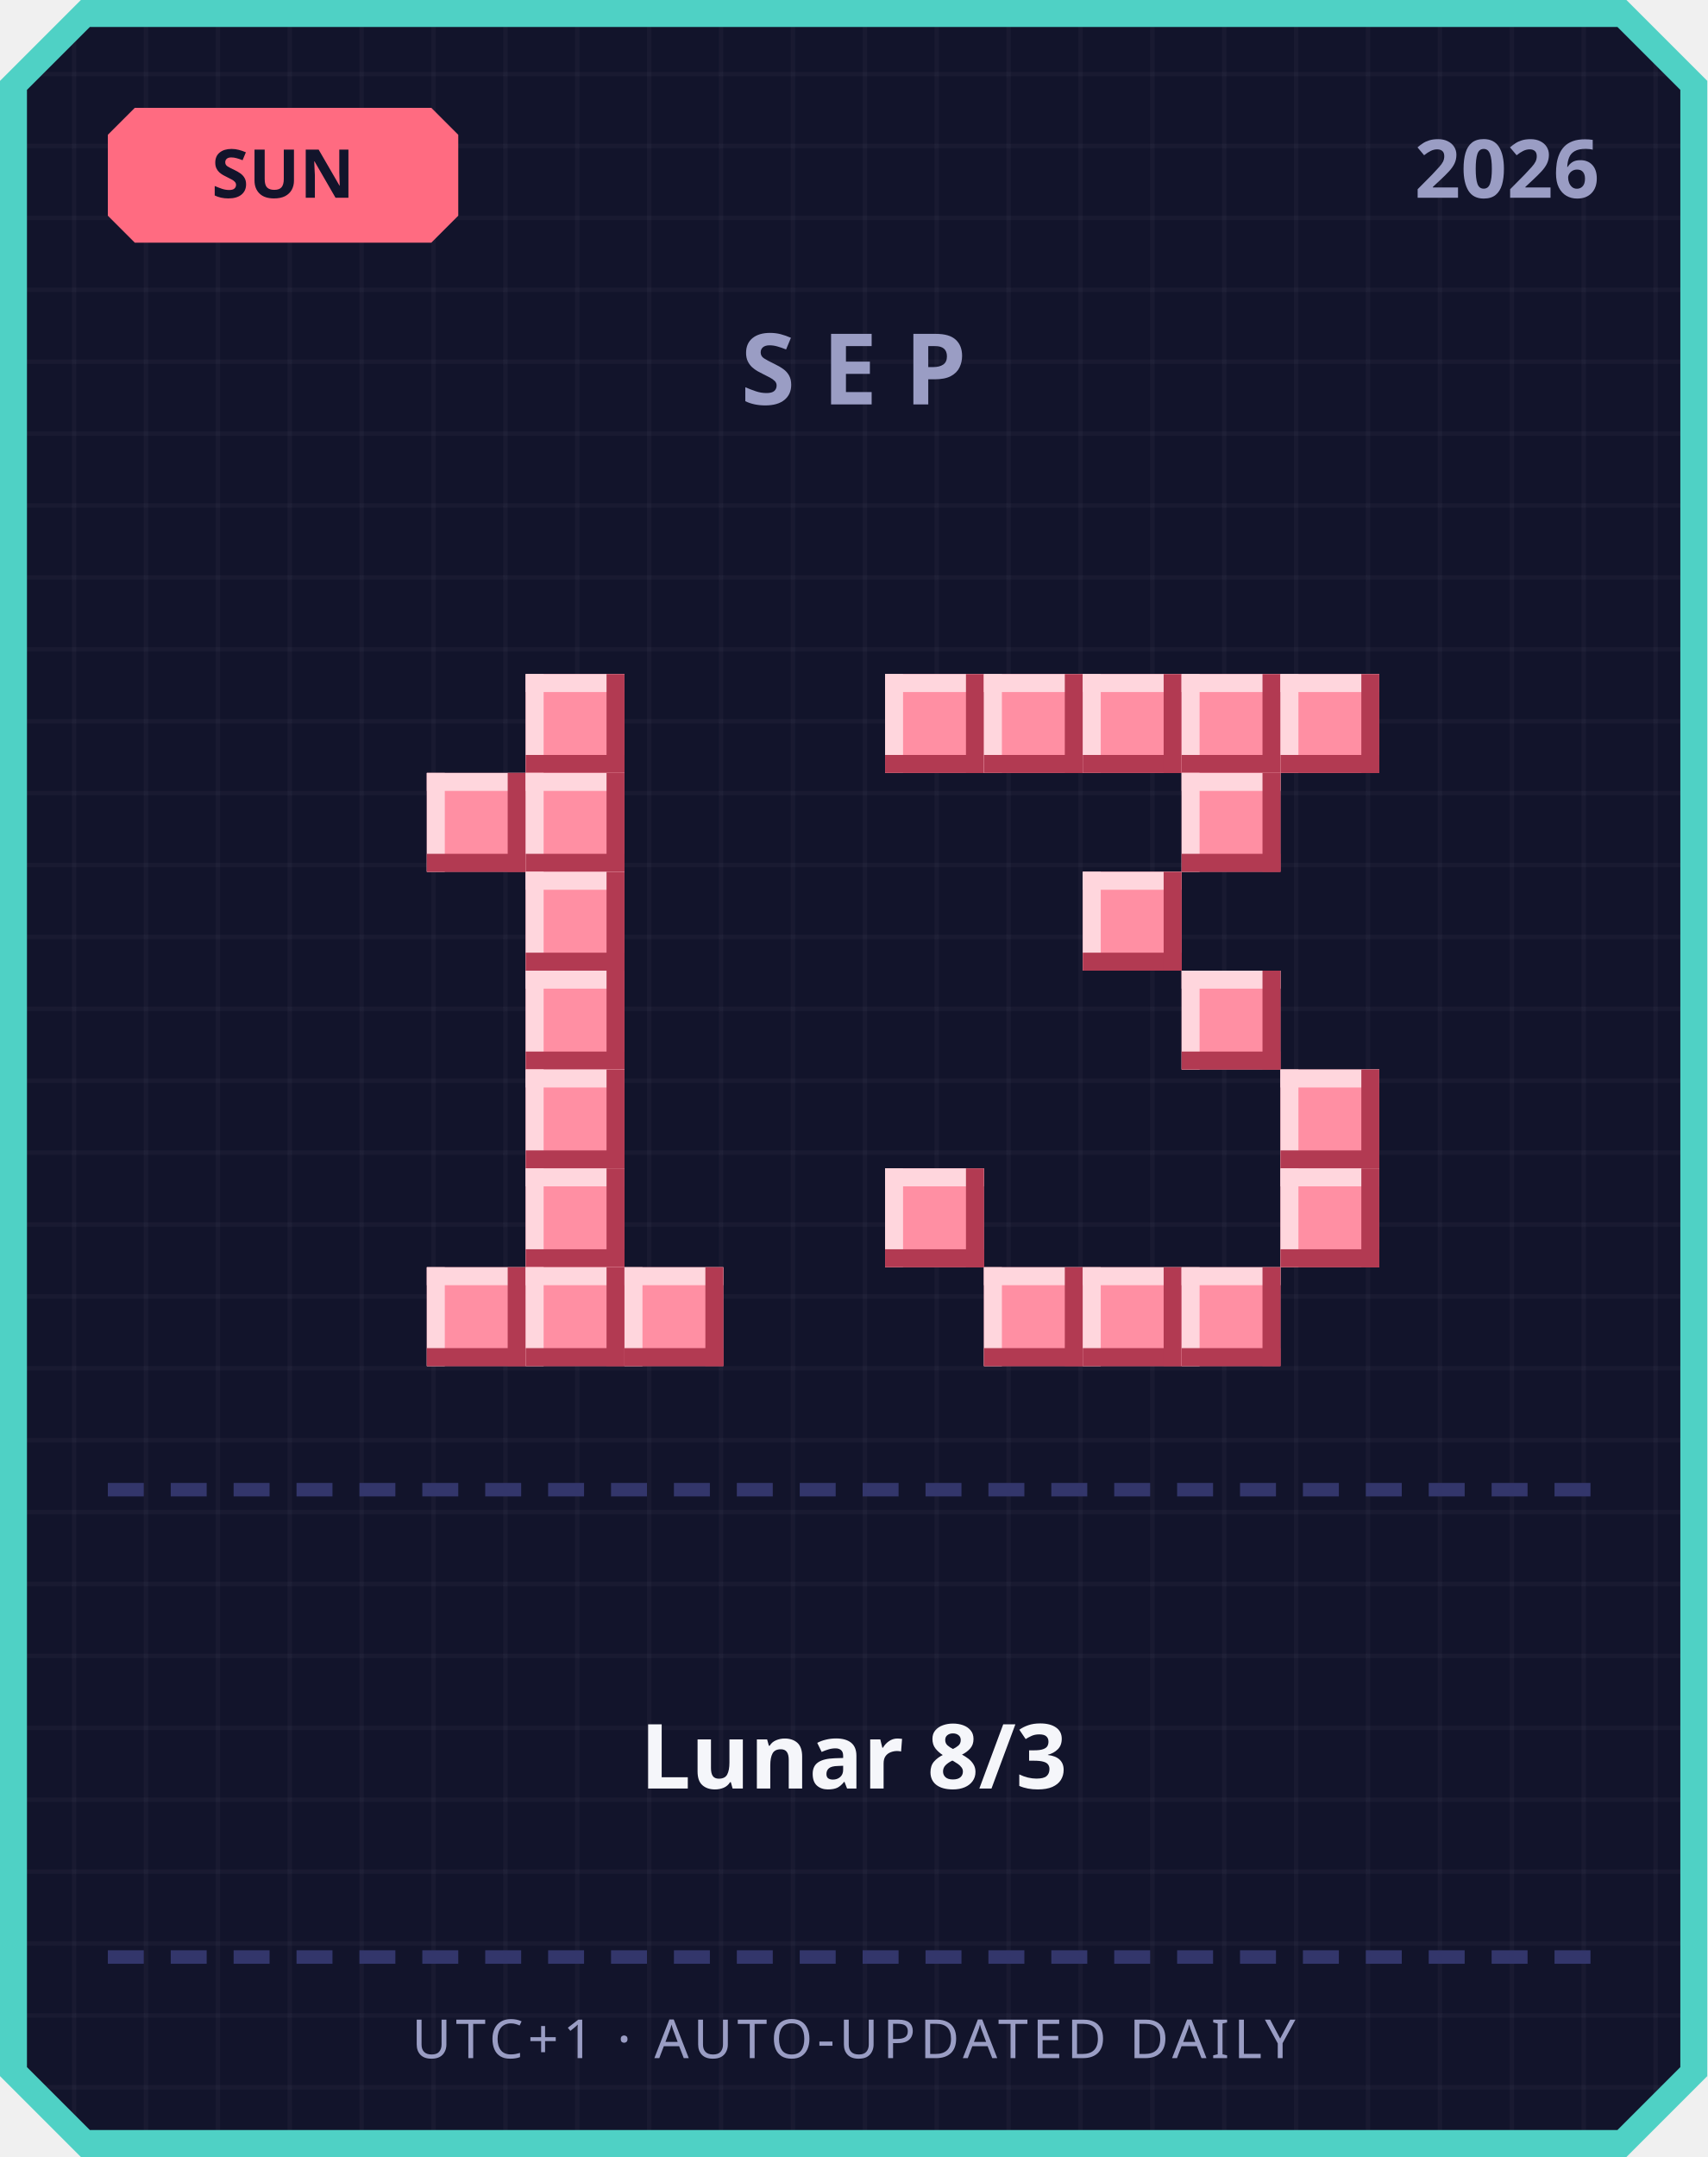
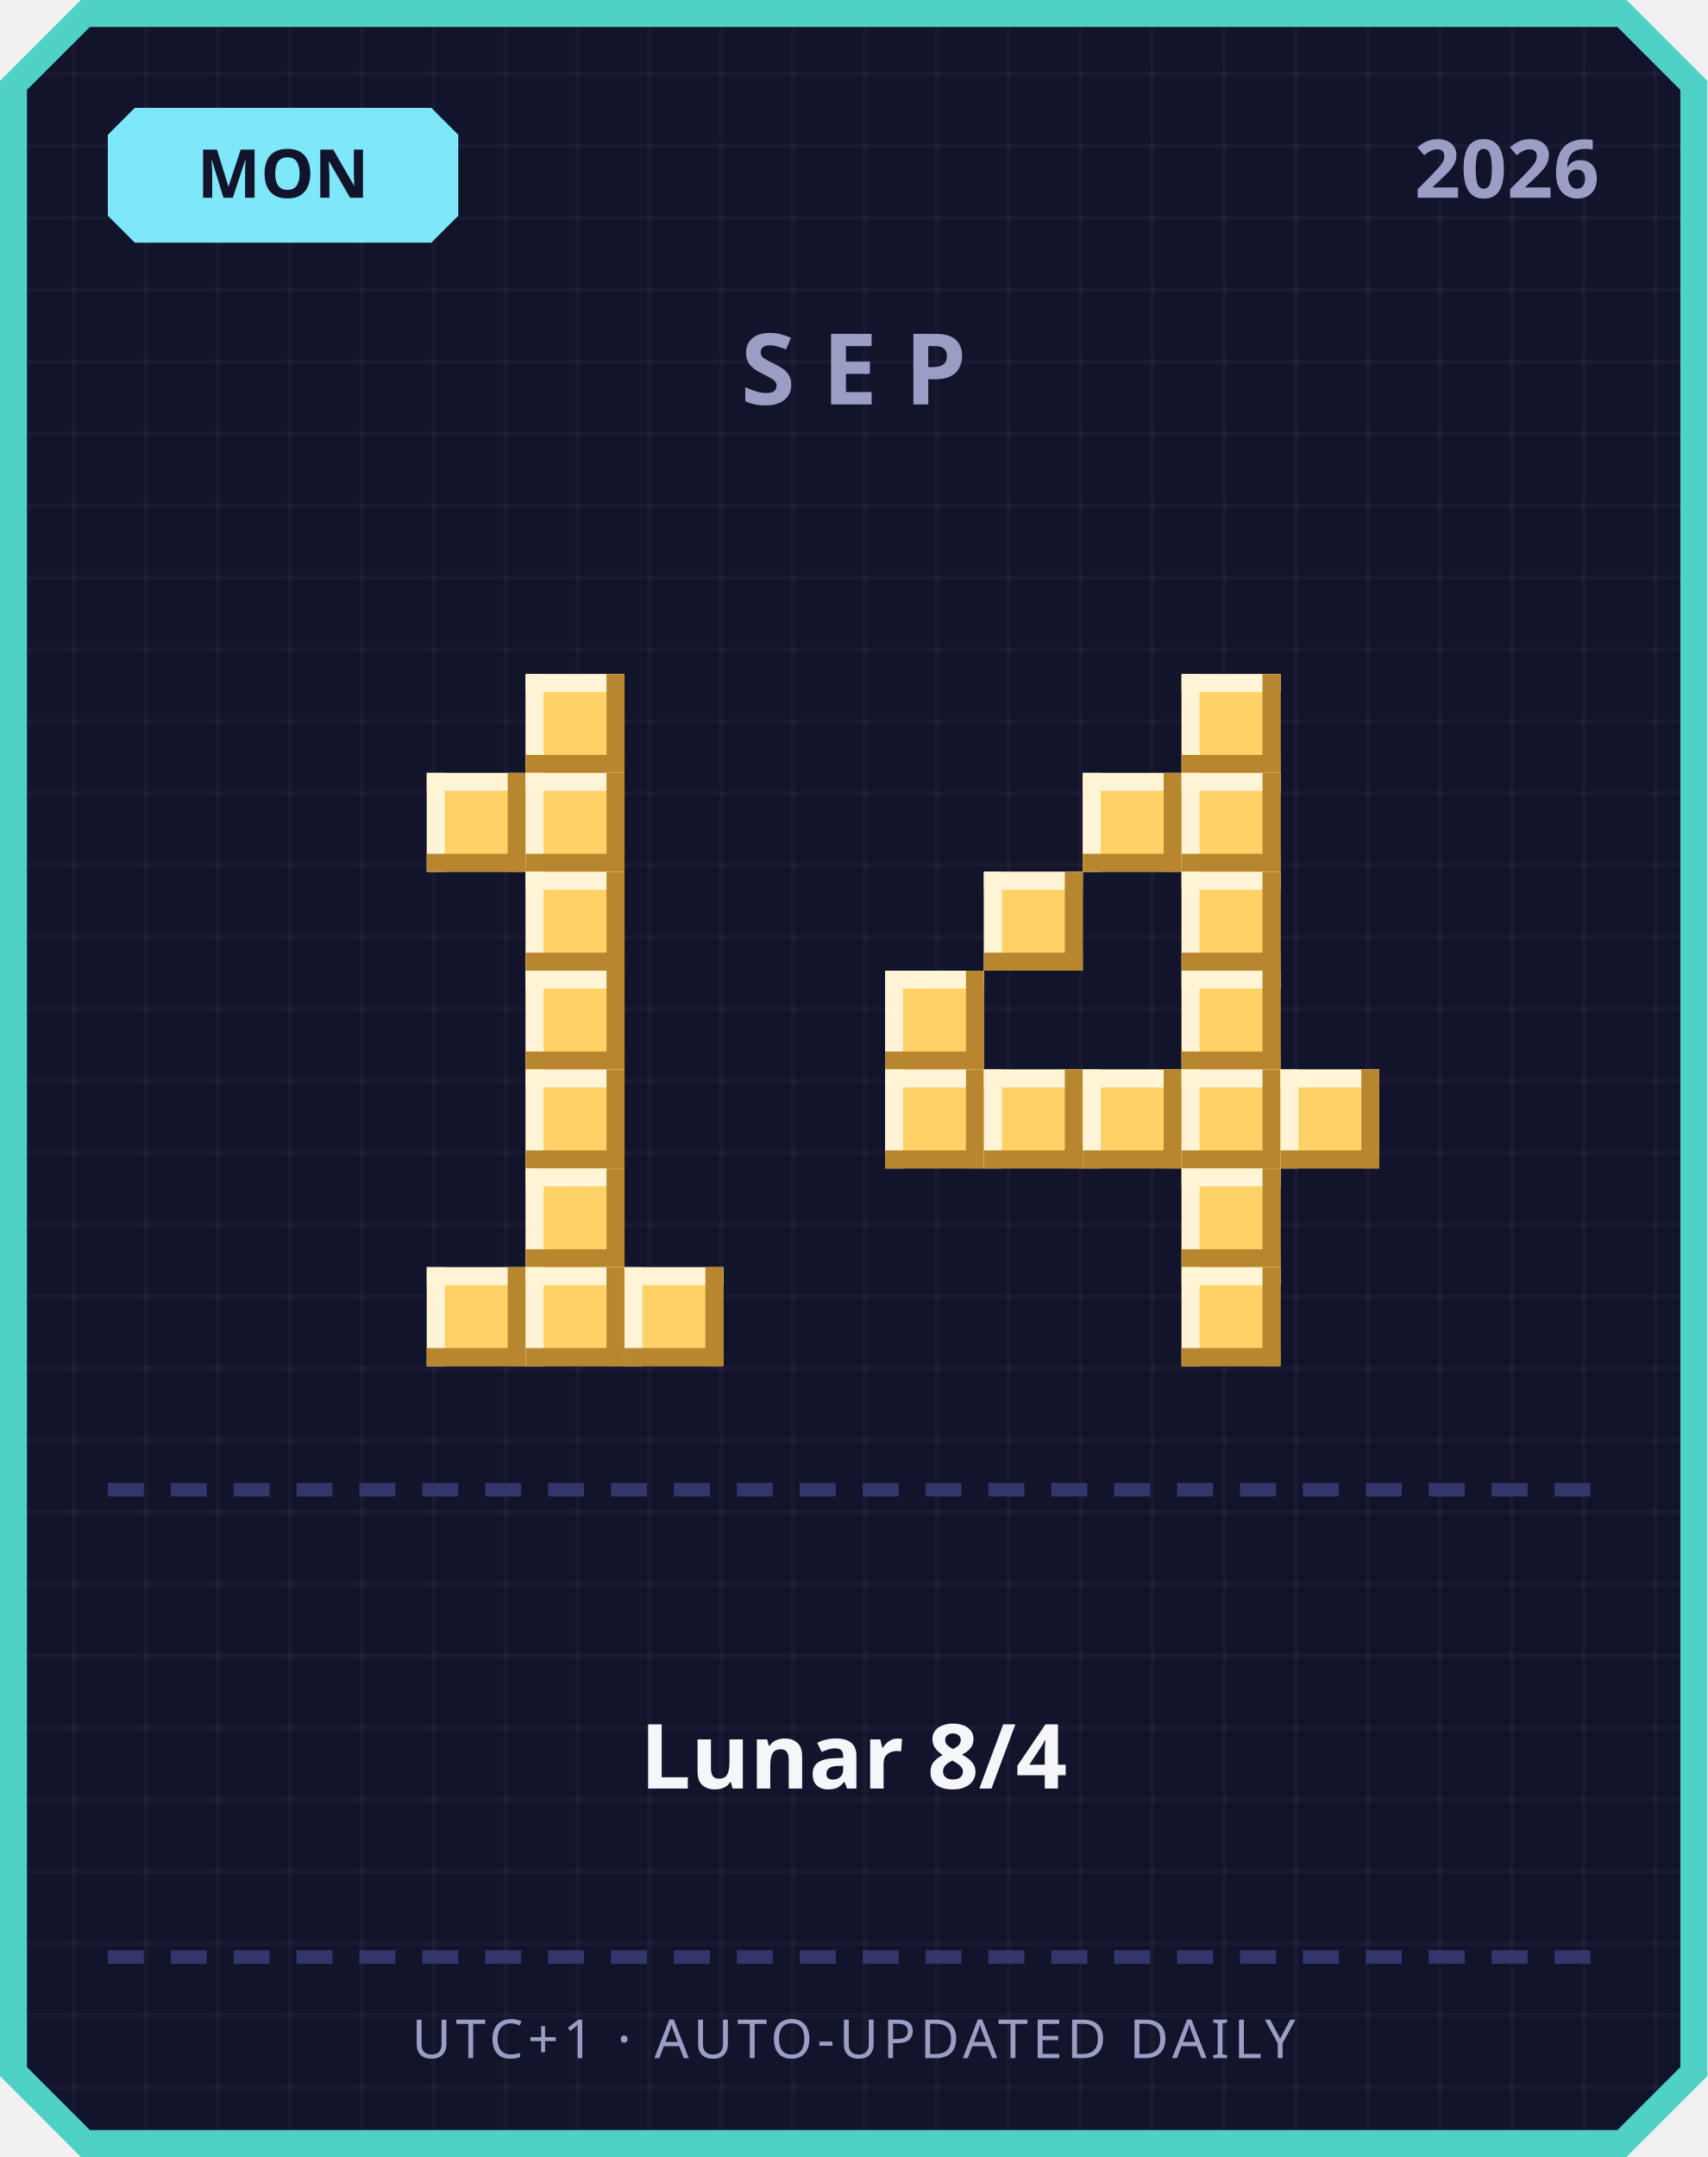
<svg xmlns="http://www.w3.org/2000/svg" width="380" height="480" viewBox="0 0 380 480">
  <defs>
    <pattern id="grid" width="16" height="16" patternUnits="userSpaceOnUse">
      <rect width="16" height="16" fill="#12142b" />
      <rect width="1" height="16" fill="#ffffff" opacity="0.03" />
      <rect width="16" height="1" fill="#ffffff" opacity="0.03" />
    </pattern>
  </defs>
  <path d="M 18,0 L 362,0 L 380,18 L 380,462 L 362,480 L 18,480 L 0,462 L 0,18 Z" fill="#4fd1c5" />
  <path d="M 20,6 L 360,6 L 374,20 L 374,460 L 360,474 L 20,474 L 6,460 L 6,20 Z" fill="url(#grid)" />
-   <path d="M 30,24 L 96,24 L 102,30 L 102,48 L 96,54 L 30,54 L 24,48 L 24,30 Z" fill="#ff6b81" />
-   <text x="63" y="44" text-anchor="middle" font-family="'Segoe UI', sans-serif" font-size="15" font-weight="700" fill="#12142b">SUN</text>
+   <path d="M 30,24 L 96,24 L 102,30 L 102,48 L 96,54 L 30,54 L 24,48 L 24,30 Z" fill="#7ee8fa" />
+   <text x="63" y="44" text-anchor="middle" font-family="'Segoe UI', sans-serif" font-size="15" font-weight="700" fill="#12142b">MON</text>
  <text x="356" y="44" text-anchor="end" font-family="'Segoe UI', sans-serif" font-size="18" font-weight="700" fill="#9a9dc4">2026</text>
  <text x="190" y="90" text-anchor="middle" font-family="'Segoe UI', sans-serif" font-size="22" font-weight="700" letter-spacing="6" fill="#9a9dc4">SEP</text>
-   <rect x="117" y="150" width="22" height="22" fill="#ff8fa3" />
-   <rect x="117" y="150" width="22" height="4" fill="#ffd6dd" />
-   <rect x="117" y="150" width="4" height="22" fill="#ffd6dd" />
-   <rect x="117" y="168" width="22" height="4" fill="#b23a52" />
-   <rect x="135" y="150" width="4" height="22" fill="#b23a52" />
-   <rect x="95" y="172" width="22" height="22" fill="#ff8fa3" />
-   <rect x="95" y="172" width="22" height="4" fill="#ffd6dd" />
-   <rect x="95" y="172" width="4" height="22" fill="#ffd6dd" />
-   <rect x="95" y="190" width="22" height="4" fill="#b23a52" />
-   <rect x="113" y="172" width="4" height="22" fill="#b23a52" />
-   <rect x="117" y="172" width="22" height="22" fill="#ff8fa3" />
-   <rect x="117" y="172" width="22" height="4" fill="#ffd6dd" />
-   <rect x="117" y="172" width="4" height="22" fill="#ffd6dd" />
-   <rect x="117" y="190" width="22" height="4" fill="#b23a52" />
-   <rect x="135" y="172" width="4" height="22" fill="#b23a52" />
-   <rect x="117" y="194" width="22" height="22" fill="#ff8fa3" />
-   <rect x="117" y="194" width="22" height="4" fill="#ffd6dd" />
-   <rect x="117" y="194" width="4" height="22" fill="#ffd6dd" />
-   <rect x="117" y="212" width="22" height="4" fill="#b23a52" />
-   <rect x="135" y="194" width="4" height="22" fill="#b23a52" />
-   <rect x="117" y="216" width="22" height="22" fill="#ff8fa3" />
-   <rect x="117" y="216" width="22" height="4" fill="#ffd6dd" />
-   <rect x="117" y="216" width="4" height="22" fill="#ffd6dd" />
-   <rect x="117" y="234" width="22" height="4" fill="#b23a52" />
-   <rect x="135" y="216" width="4" height="22" fill="#b23a52" />
-   <rect x="117" y="238" width="22" height="22" fill="#ff8fa3" />
-   <rect x="117" y="238" width="22" height="4" fill="#ffd6dd" />
-   <rect x="117" y="238" width="4" height="22" fill="#ffd6dd" />
-   <rect x="117" y="256" width="22" height="4" fill="#b23a52" />
-   <rect x="135" y="238" width="4" height="22" fill="#b23a52" />
-   <rect x="117" y="260" width="22" height="22" fill="#ff8fa3" />
-   <rect x="117" y="260" width="22" height="4" fill="#ffd6dd" />
-   <rect x="117" y="260" width="4" height="22" fill="#ffd6dd" />
-   <rect x="117" y="278" width="22" height="4" fill="#b23a52" />
-   <rect x="135" y="260" width="4" height="22" fill="#b23a52" />
-   <rect x="95" y="282" width="22" height="22" fill="#ff8fa3" />
-   <rect x="95" y="282" width="22" height="4" fill="#ffd6dd" />
-   <rect x="95" y="282" width="4" height="22" fill="#ffd6dd" />
-   <rect x="95" y="300" width="22" height="4" fill="#b23a52" />
-   <rect x="113" y="282" width="4" height="22" fill="#b23a52" />
-   <rect x="117" y="282" width="22" height="22" fill="#ff8fa3" />
-   <rect x="117" y="282" width="22" height="4" fill="#ffd6dd" />
-   <rect x="117" y="282" width="4" height="22" fill="#ffd6dd" />
-   <rect x="117" y="300" width="22" height="4" fill="#b23a52" />
-   <rect x="135" y="282" width="4" height="22" fill="#b23a52" />
-   <rect x="139" y="282" width="22" height="22" fill="#ff8fa3" />
-   <rect x="139" y="282" width="22" height="4" fill="#ffd6dd" />
-   <rect x="139" y="282" width="4" height="22" fill="#ffd6dd" />
-   <rect x="139" y="300" width="22" height="4" fill="#b23a52" />
-   <rect x="157" y="282" width="4" height="22" fill="#b23a52" />
-   <rect x="197" y="150" width="22" height="22" fill="#ff8fa3" />
-   <rect x="197" y="150" width="22" height="4" fill="#ffd6dd" />
-   <rect x="197" y="150" width="4" height="22" fill="#ffd6dd" />
-   <rect x="197" y="168" width="22" height="4" fill="#b23a52" />
-   <rect x="215" y="150" width="4" height="22" fill="#b23a52" />
-   <rect x="219" y="150" width="22" height="22" fill="#ff8fa3" />
-   <rect x="219" y="150" width="22" height="4" fill="#ffd6dd" />
-   <rect x="219" y="150" width="4" height="22" fill="#ffd6dd" />
-   <rect x="219" y="168" width="22" height="4" fill="#b23a52" />
-   <rect x="237" y="150" width="4" height="22" fill="#b23a52" />
-   <rect x="241" y="150" width="22" height="22" fill="#ff8fa3" />
-   <rect x="241" y="150" width="22" height="4" fill="#ffd6dd" />
-   <rect x="241" y="150" width="4" height="22" fill="#ffd6dd" />
-   <rect x="241" y="168" width="22" height="4" fill="#b23a52" />
-   <rect x="259" y="150" width="4" height="22" fill="#b23a52" />
-   <rect x="263" y="150" width="22" height="22" fill="#ff8fa3" />
-   <rect x="263" y="150" width="22" height="4" fill="#ffd6dd" />
-   <rect x="263" y="150" width="4" height="22" fill="#ffd6dd" />
-   <rect x="263" y="168" width="22" height="4" fill="#b23a52" />
-   <rect x="281" y="150" width="4" height="22" fill="#b23a52" />
-   <rect x="285" y="150" width="22" height="22" fill="#ff8fa3" />
-   <rect x="285" y="150" width="22" height="4" fill="#ffd6dd" />
-   <rect x="285" y="150" width="4" height="22" fill="#ffd6dd" />
-   <rect x="285" y="168" width="22" height="4" fill="#b23a52" />
-   <rect x="303" y="150" width="4" height="22" fill="#b23a52" />
-   <rect x="263" y="172" width="22" height="22" fill="#ff8fa3" />
-   <rect x="263" y="172" width="22" height="4" fill="#ffd6dd" />
-   <rect x="263" y="172" width="4" height="22" fill="#ffd6dd" />
-   <rect x="263" y="190" width="22" height="4" fill="#b23a52" />
-   <rect x="281" y="172" width="4" height="22" fill="#b23a52" />
-   <rect x="241" y="194" width="22" height="22" fill="#ff8fa3" />
-   <rect x="241" y="194" width="22" height="4" fill="#ffd6dd" />
-   <rect x="241" y="194" width="4" height="22" fill="#ffd6dd" />
-   <rect x="241" y="212" width="22" height="4" fill="#b23a52" />
-   <rect x="259" y="194" width="4" height="22" fill="#b23a52" />
-   <rect x="263" y="216" width="22" height="22" fill="#ff8fa3" />
-   <rect x="263" y="216" width="22" height="4" fill="#ffd6dd" />
-   <rect x="263" y="216" width="4" height="22" fill="#ffd6dd" />
-   <rect x="263" y="234" width="22" height="4" fill="#b23a52" />
-   <rect x="281" y="216" width="4" height="22" fill="#b23a52" />
-   <rect x="285" y="238" width="22" height="22" fill="#ff8fa3" />
-   <rect x="285" y="238" width="22" height="4" fill="#ffd6dd" />
-   <rect x="285" y="238" width="4" height="22" fill="#ffd6dd" />
-   <rect x="285" y="256" width="22" height="4" fill="#b23a52" />
-   <rect x="303" y="238" width="4" height="22" fill="#b23a52" />
-   <rect x="197" y="260" width="22" height="22" fill="#ff8fa3" />
-   <rect x="197" y="260" width="22" height="4" fill="#ffd6dd" />
-   <rect x="197" y="260" width="4" height="22" fill="#ffd6dd" />
-   <rect x="197" y="278" width="22" height="4" fill="#b23a52" />
-   <rect x="215" y="260" width="4" height="22" fill="#b23a52" />
-   <rect x="285" y="260" width="22" height="22" fill="#ff8fa3" />
-   <rect x="285" y="260" width="22" height="4" fill="#ffd6dd" />
-   <rect x="285" y="260" width="4" height="22" fill="#ffd6dd" />
-   <rect x="285" y="278" width="22" height="4" fill="#b23a52" />
-   <rect x="303" y="260" width="4" height="22" fill="#b23a52" />
-   <rect x="219" y="282" width="22" height="22" fill="#ff8fa3" />
-   <rect x="219" y="282" width="22" height="4" fill="#ffd6dd" />
-   <rect x="219" y="282" width="4" height="22" fill="#ffd6dd" />
-   <rect x="219" y="300" width="22" height="4" fill="#b23a52" />
-   <rect x="237" y="282" width="4" height="22" fill="#b23a52" />
-   <rect x="241" y="282" width="22" height="22" fill="#ff8fa3" />
-   <rect x="241" y="282" width="22" height="4" fill="#ffd6dd" />
-   <rect x="241" y="282" width="4" height="22" fill="#ffd6dd" />
-   <rect x="241" y="300" width="22" height="4" fill="#b23a52" />
-   <rect x="259" y="282" width="4" height="22" fill="#b23a52" />
-   <rect x="263" y="282" width="22" height="22" fill="#ff8fa3" />
-   <rect x="263" y="282" width="22" height="4" fill="#ffd6dd" />
-   <rect x="263" y="282" width="4" height="22" fill="#ffd6dd" />
-   <rect x="263" y="300" width="22" height="4" fill="#b23a52" />
-   <rect x="281" y="282" width="4" height="22" fill="#b23a52" />
+   <rect x="117" y="150" width="22" height="22" fill="#ffd166" />
+   <rect x="117" y="150" width="22" height="4" fill="#fff4d6" />
+   <rect x="117" y="150" width="4" height="22" fill="#fff4d6" />
+   <rect x="117" y="168" width="22" height="4" fill="#b8862e" />
+   <rect x="135" y="150" width="4" height="22" fill="#b8862e" />
+   <rect x="95" y="172" width="22" height="22" fill="#ffd166" />
+   <rect x="95" y="172" width="22" height="4" fill="#fff4d6" />
+   <rect x="95" y="172" width="4" height="22" fill="#fff4d6" />
+   <rect x="95" y="190" width="22" height="4" fill="#b8862e" />
+   <rect x="113" y="172" width="4" height="22" fill="#b8862e" />
+   <rect x="117" y="172" width="22" height="22" fill="#ffd166" />
+   <rect x="117" y="172" width="22" height="4" fill="#fff4d6" />
+   <rect x="117" y="172" width="4" height="22" fill="#fff4d6" />
+   <rect x="117" y="190" width="22" height="4" fill="#b8862e" />
+   <rect x="135" y="172" width="4" height="22" fill="#b8862e" />
+   <rect x="117" y="194" width="22" height="22" fill="#ffd166" />
+   <rect x="117" y="194" width="22" height="4" fill="#fff4d6" />
+   <rect x="117" y="194" width="4" height="22" fill="#fff4d6" />
+   <rect x="117" y="212" width="22" height="4" fill="#b8862e" />
+   <rect x="135" y="194" width="4" height="22" fill="#b8862e" />
+   <rect x="117" y="216" width="22" height="22" fill="#ffd166" />
+   <rect x="117" y="216" width="22" height="4" fill="#fff4d6" />
+   <rect x="117" y="216" width="4" height="22" fill="#fff4d6" />
+   <rect x="117" y="234" width="22" height="4" fill="#b8862e" />
+   <rect x="135" y="216" width="4" height="22" fill="#b8862e" />
+   <rect x="117" y="238" width="22" height="22" fill="#ffd166" />
+   <rect x="117" y="238" width="22" height="4" fill="#fff4d6" />
+   <rect x="117" y="238" width="4" height="22" fill="#fff4d6" />
+   <rect x="117" y="256" width="22" height="4" fill="#b8862e" />
+   <rect x="135" y="238" width="4" height="22" fill="#b8862e" />
+   <rect x="117" y="260" width="22" height="22" fill="#ffd166" />
+   <rect x="117" y="260" width="22" height="4" fill="#fff4d6" />
+   <rect x="117" y="260" width="4" height="22" fill="#fff4d6" />
+   <rect x="117" y="278" width="22" height="4" fill="#b8862e" />
+   <rect x="135" y="260" width="4" height="22" fill="#b8862e" />
+   <rect x="95" y="282" width="22" height="22" fill="#ffd166" />
+   <rect x="95" y="282" width="22" height="4" fill="#fff4d6" />
+   <rect x="95" y="282" width="4" height="22" fill="#fff4d6" />
+   <rect x="95" y="300" width="22" height="4" fill="#b8862e" />
+   <rect x="113" y="282" width="4" height="22" fill="#b8862e" />
+   <rect x="117" y="282" width="22" height="22" fill="#ffd166" />
+   <rect x="117" y="282" width="22" height="4" fill="#fff4d6" />
+   <rect x="117" y="282" width="4" height="22" fill="#fff4d6" />
+   <rect x="117" y="300" width="22" height="4" fill="#b8862e" />
+   <rect x="135" y="282" width="4" height="22" fill="#b8862e" />
+   <rect x="139" y="282" width="22" height="22" fill="#ffd166" />
+   <rect x="139" y="282" width="22" height="4" fill="#fff4d6" />
+   <rect x="139" y="282" width="4" height="22" fill="#fff4d6" />
+   <rect x="139" y="300" width="22" height="4" fill="#b8862e" />
+   <rect x="157" y="282" width="4" height="22" fill="#b8862e" />
+   <rect x="263" y="150" width="22" height="22" fill="#ffd166" />
+   <rect x="263" y="150" width="22" height="4" fill="#fff4d6" />
+   <rect x="263" y="150" width="4" height="22" fill="#fff4d6" />
+   <rect x="263" y="168" width="22" height="4" fill="#b8862e" />
+   <rect x="281" y="150" width="4" height="22" fill="#b8862e" />
+   <rect x="241" y="172" width="22" height="22" fill="#ffd166" />
+   <rect x="241" y="172" width="22" height="4" fill="#fff4d6" />
+   <rect x="241" y="172" width="4" height="22" fill="#fff4d6" />
+   <rect x="241" y="190" width="22" height="4" fill="#b8862e" />
+   <rect x="259" y="172" width="4" height="22" fill="#b8862e" />
+   <rect x="263" y="172" width="22" height="22" fill="#ffd166" />
+   <rect x="263" y="172" width="22" height="4" fill="#fff4d6" />
+   <rect x="263" y="172" width="4" height="22" fill="#fff4d6" />
+   <rect x="263" y="190" width="22" height="4" fill="#b8862e" />
+   <rect x="281" y="172" width="4" height="22" fill="#b8862e" />
+   <rect x="219" y="194" width="22" height="22" fill="#ffd166" />
+   <rect x="219" y="194" width="22" height="4" fill="#fff4d6" />
+   <rect x="219" y="194" width="4" height="22" fill="#fff4d6" />
+   <rect x="219" y="212" width="22" height="4" fill="#b8862e" />
+   <rect x="237" y="194" width="4" height="22" fill="#b8862e" />
+   <rect x="263" y="194" width="22" height="22" fill="#ffd166" />
+   <rect x="263" y="194" width="22" height="4" fill="#fff4d6" />
+   <rect x="263" y="194" width="4" height="22" fill="#fff4d6" />
+   <rect x="263" y="212" width="22" height="4" fill="#b8862e" />
+   <rect x="281" y="194" width="4" height="22" fill="#b8862e" />
+   <rect x="197" y="216" width="22" height="22" fill="#ffd166" />
+   <rect x="197" y="216" width="22" height="4" fill="#fff4d6" />
+   <rect x="197" y="216" width="4" height="22" fill="#fff4d6" />
+   <rect x="197" y="234" width="22" height="4" fill="#b8862e" />
+   <rect x="215" y="216" width="4" height="22" fill="#b8862e" />
+   <rect x="263" y="216" width="22" height="22" fill="#ffd166" />
+   <rect x="263" y="216" width="22" height="4" fill="#fff4d6" />
+   <rect x="263" y="216" width="4" height="22" fill="#fff4d6" />
+   <rect x="263" y="234" width="22" height="4" fill="#b8862e" />
+   <rect x="281" y="216" width="4" height="22" fill="#b8862e" />
+   <rect x="197" y="238" width="22" height="22" fill="#ffd166" />
+   <rect x="197" y="238" width="22" height="4" fill="#fff4d6" />
+   <rect x="197" y="238" width="4" height="22" fill="#fff4d6" />
+   <rect x="197" y="256" width="22" height="4" fill="#b8862e" />
+   <rect x="215" y="238" width="4" height="22" fill="#b8862e" />
+   <rect x="219" y="238" width="22" height="22" fill="#ffd166" />
+   <rect x="219" y="238" width="22" height="4" fill="#fff4d6" />
+   <rect x="219" y="238" width="4" height="22" fill="#fff4d6" />
+   <rect x="219" y="256" width="22" height="4" fill="#b8862e" />
+   <rect x="237" y="238" width="4" height="22" fill="#b8862e" />
+   <rect x="241" y="238" width="22" height="22" fill="#ffd166" />
+   <rect x="241" y="238" width="22" height="4" fill="#fff4d6" />
+   <rect x="241" y="238" width="4" height="22" fill="#fff4d6" />
+   <rect x="241" y="256" width="22" height="4" fill="#b8862e" />
+   <rect x="259" y="238" width="4" height="22" fill="#b8862e" />
+   <rect x="263" y="238" width="22" height="22" fill="#ffd166" />
+   <rect x="263" y="238" width="22" height="4" fill="#fff4d6" />
+   <rect x="263" y="238" width="4" height="22" fill="#fff4d6" />
+   <rect x="263" y="256" width="22" height="4" fill="#b8862e" />
+   <rect x="281" y="238" width="4" height="22" fill="#b8862e" />
+   <rect x="285" y="238" width="22" height="22" fill="#ffd166" />
+   <rect x="285" y="238" width="22" height="4" fill="#fff4d6" />
+   <rect x="285" y="238" width="4" height="22" fill="#fff4d6" />
+   <rect x="285" y="256" width="22" height="4" fill="#b8862e" />
+   <rect x="303" y="238" width="4" height="22" fill="#b8862e" />
+   <rect x="263" y="260" width="22" height="22" fill="#ffd166" />
+   <rect x="263" y="260" width="22" height="4" fill="#fff4d6" />
+   <rect x="263" y="260" width="4" height="22" fill="#fff4d6" />
+   <rect x="263" y="278" width="22" height="4" fill="#b8862e" />
+   <rect x="281" y="260" width="4" height="22" fill="#b8862e" />
+   <rect x="263" y="282" width="22" height="22" fill="#ffd166" />
+   <rect x="263" y="282" width="22" height="4" fill="#fff4d6" />
+   <rect x="263" y="282" width="4" height="22" fill="#fff4d6" />
+   <rect x="263" y="300" width="22" height="4" fill="#b8862e" />
+   <rect x="281" y="282" width="4" height="22" fill="#b8862e" />
  <rect x="24" y="330" width="8" height="3" fill="#33366b" />
  <rect x="38" y="330" width="8" height="3" fill="#33366b" />
  <rect x="52" y="330" width="8" height="3" fill="#33366b" />
  <rect x="66" y="330" width="8" height="3" fill="#33366b" />
  <rect x="80" y="330" width="8" height="3" fill="#33366b" />
  <rect x="94" y="330" width="8" height="3" fill="#33366b" />
  <rect x="108" y="330" width="8" height="3" fill="#33366b" />
  <rect x="122" y="330" width="8" height="3" fill="#33366b" />
  <rect x="136" y="330" width="8" height="3" fill="#33366b" />
  <rect x="150" y="330" width="8" height="3" fill="#33366b" />
  <rect x="164" y="330" width="8" height="3" fill="#33366b" />
  <rect x="178" y="330" width="8" height="3" fill="#33366b" />
  <rect x="192" y="330" width="8" height="3" fill="#33366b" />
  <rect x="206" y="330" width="8" height="3" fill="#33366b" />
  <rect x="220" y="330" width="8" height="3" fill="#33366b" />
  <rect x="234" y="330" width="8" height="3" fill="#33366b" />
  <rect x="248" y="330" width="8" height="3" fill="#33366b" />
  <rect x="262" y="330" width="8" height="3" fill="#33366b" />
  <rect x="276" y="330" width="8" height="3" fill="#33366b" />
  <rect x="290" y="330" width="8" height="3" fill="#33366b" />
  <rect x="304" y="330" width="8" height="3" fill="#33366b" />
  <rect x="318" y="330" width="8" height="3" fill="#33366b" />
  <rect x="332" y="330" width="8" height="3" fill="#33366b" />
  <rect x="346" y="330" width="8" height="3" fill="#33366b" />
-   <text x="190" y="398" text-anchor="middle" font-family="'Segoe UI', 'Microsoft JhengHei', sans-serif" font-size="20" font-weight="700" fill="#f5f6fa">Lunar 8/3</text>
+   <text x="190" y="398" text-anchor="middle" font-family="'Segoe UI', 'Microsoft JhengHei', sans-serif" font-size="20" font-weight="700" fill="#f5f6fa">Lunar 8/4</text>
  <rect x="24" y="434" width="8" height="3" fill="#33366b" />
  <rect x="38" y="434" width="8" height="3" fill="#33366b" />
  <rect x="52" y="434" width="8" height="3" fill="#33366b" />
  <rect x="66" y="434" width="8" height="3" fill="#33366b" />
  <rect x="80" y="434" width="8" height="3" fill="#33366b" />
  <rect x="94" y="434" width="8" height="3" fill="#33366b" />
  <rect x="108" y="434" width="8" height="3" fill="#33366b" />
  <rect x="122" y="434" width="8" height="3" fill="#33366b" />
  <rect x="136" y="434" width="8" height="3" fill="#33366b" />
  <rect x="150" y="434" width="8" height="3" fill="#33366b" />
  <rect x="164" y="434" width="8" height="3" fill="#33366b" />
  <rect x="178" y="434" width="8" height="3" fill="#33366b" />
  <rect x="192" y="434" width="8" height="3" fill="#33366b" />
  <rect x="206" y="434" width="8" height="3" fill="#33366b" />
  <rect x="220" y="434" width="8" height="3" fill="#33366b" />
  <rect x="234" y="434" width="8" height="3" fill="#33366b" />
  <rect x="248" y="434" width="8" height="3" fill="#33366b" />
  <rect x="262" y="434" width="8" height="3" fill="#33366b" />
  <rect x="276" y="434" width="8" height="3" fill="#33366b" />
  <rect x="290" y="434" width="8" height="3" fill="#33366b" />
  <rect x="304" y="434" width="8" height="3" fill="#33366b" />
  <rect x="318" y="434" width="8" height="3" fill="#33366b" />
  <rect x="332" y="434" width="8" height="3" fill="#33366b" />
  <rect x="346" y="434" width="8" height="3" fill="#33366b" />
  <text x="190" y="458" text-anchor="middle" font-family="'Segoe UI', sans-serif" font-size="12" letter-spacing="1" fill="#9a9dc4">UTC+1 · AUTO-UPDATED DAILY</text>
</svg>
